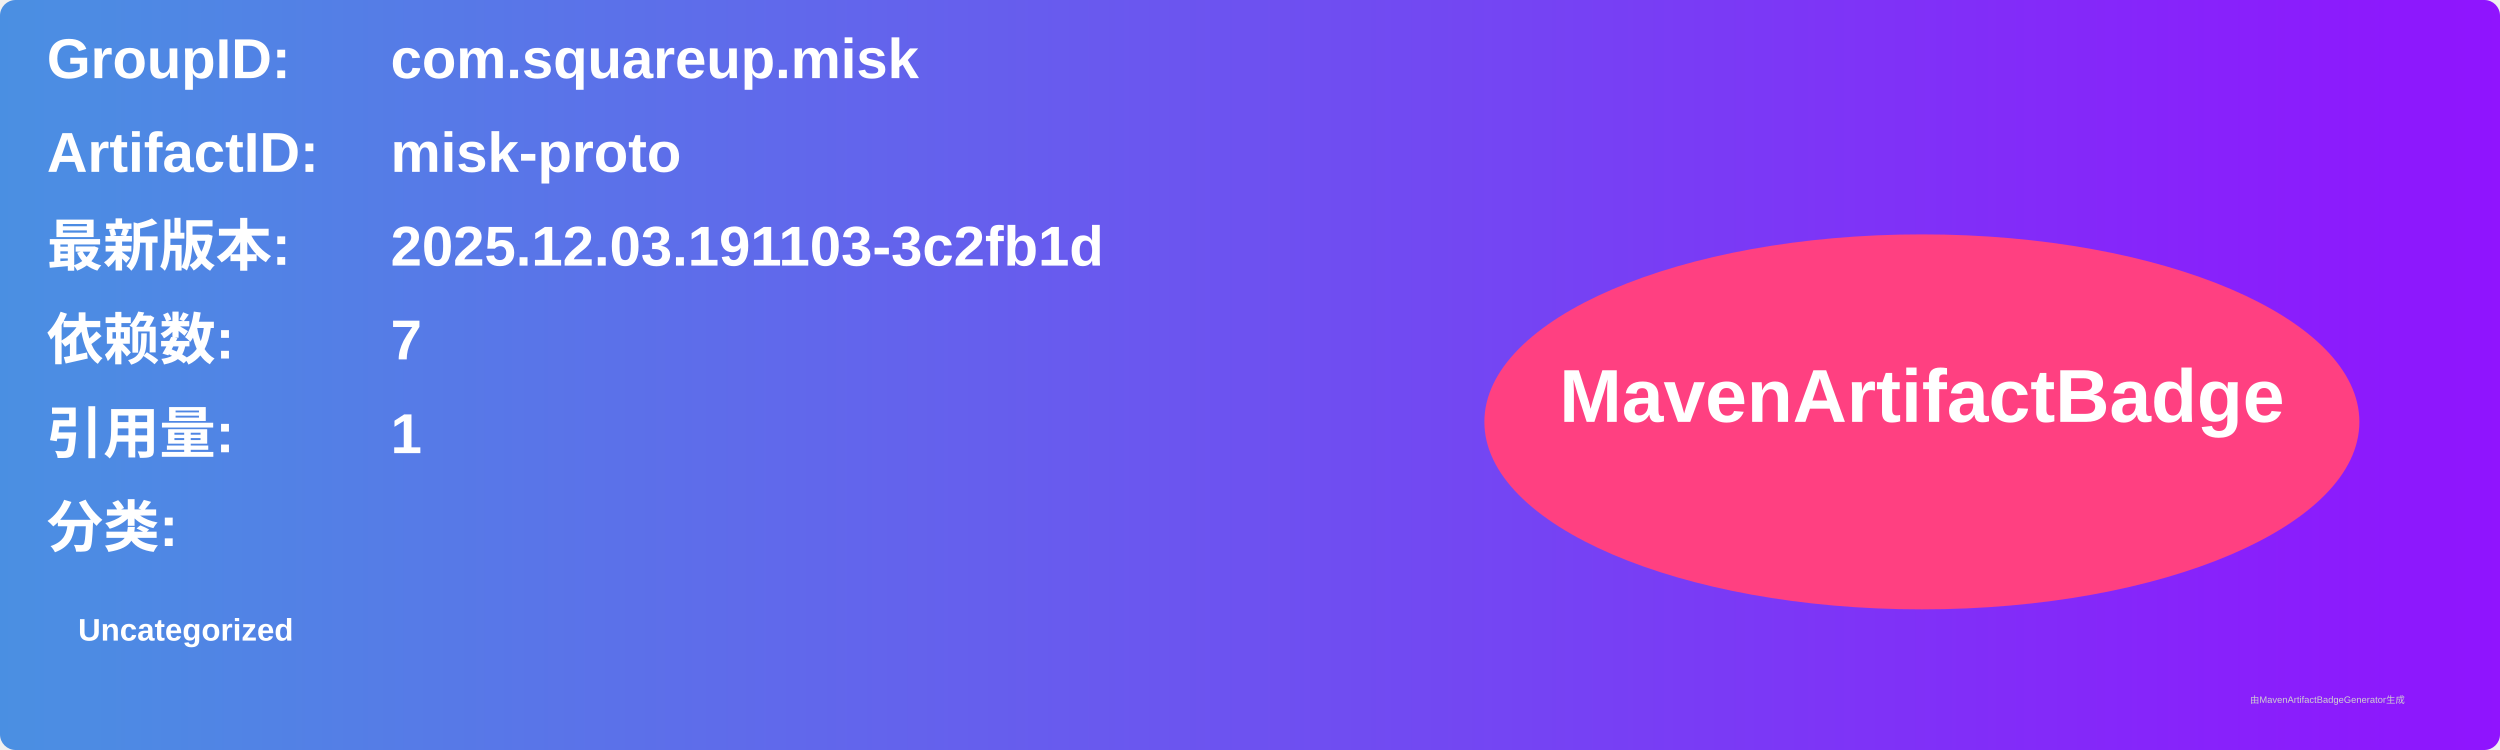
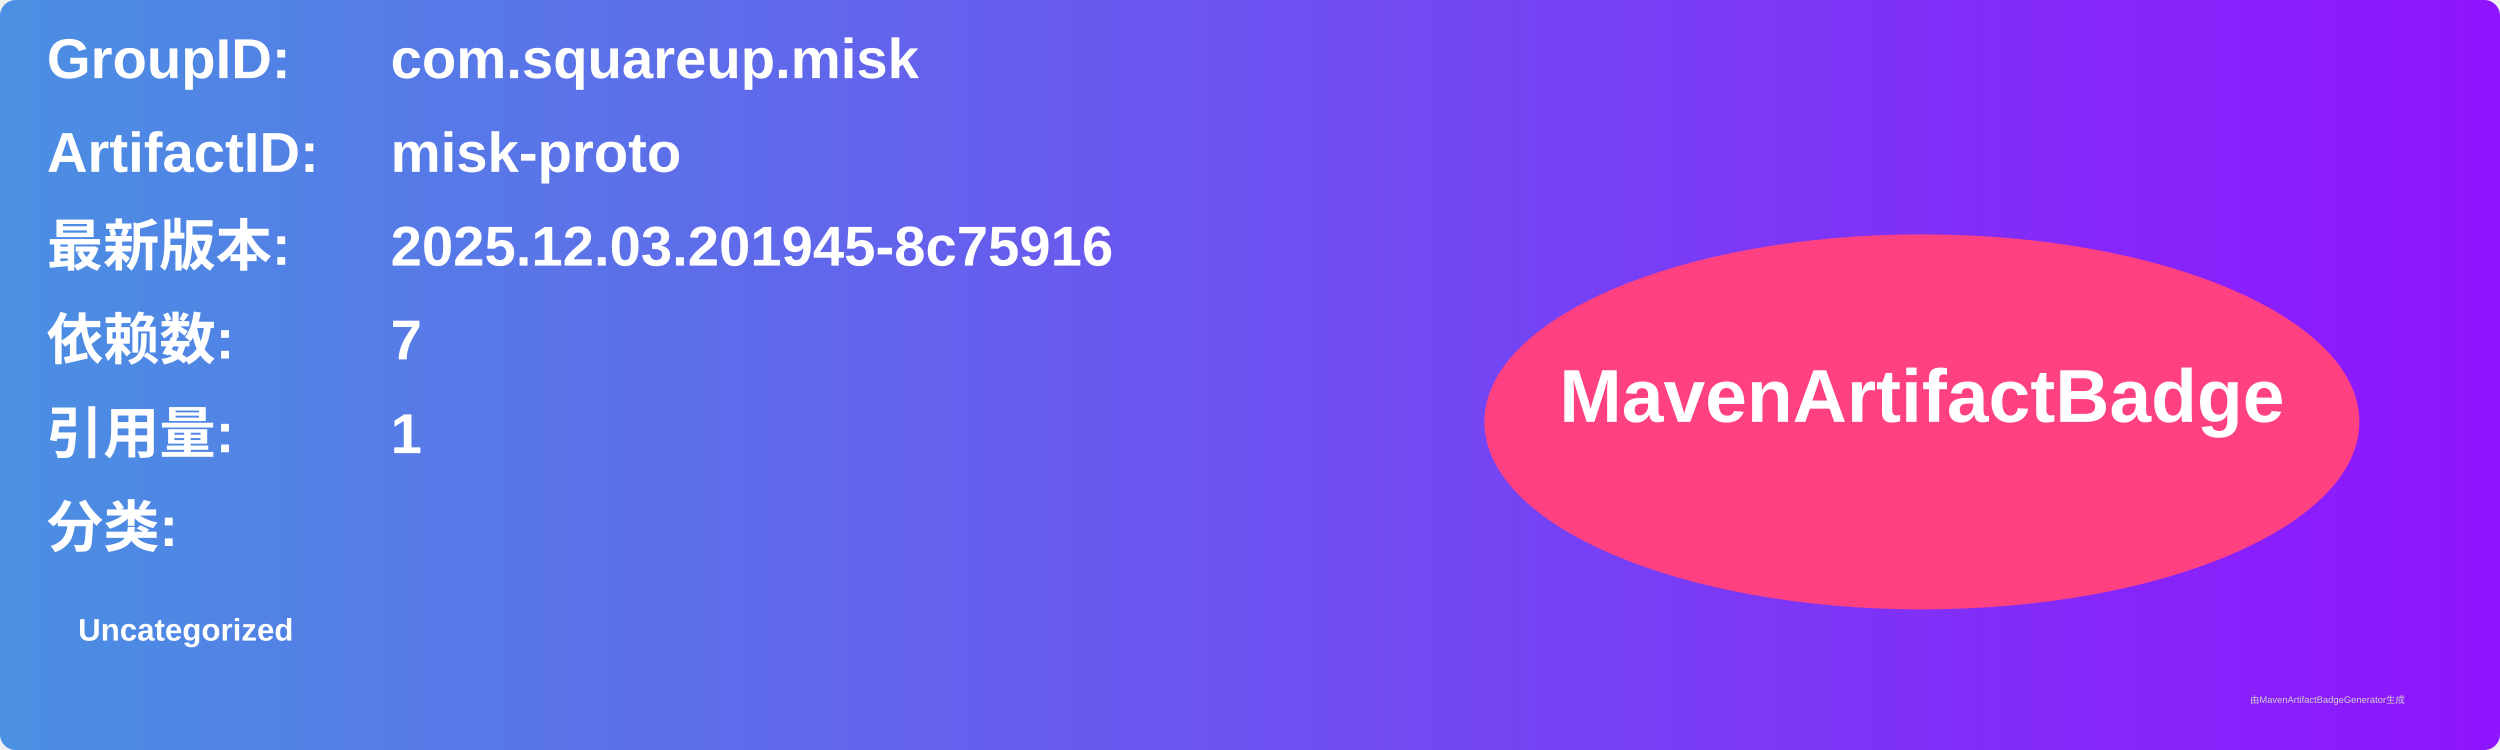
<svg xmlns="http://www.w3.org/2000/svg" width="800" height="240" viewBox="0 0 800 240">
  <linearGradient id="grad" x1="0%" y1="0%" x2="100%" y2="0%">
    <stop offset="0%" stop-color="#4a90e2" />
    <stop offset="100%" stop-color="#9013fe" />
  </linearGradient>
  <rect width="100%" height="100%" rx="5" ry="5" fill="url(#grad)" />
  <g transform="translate(15, 15)">
    <text x="0" y="10" font-family="Arial" font-size="18" fill="white" font-weight="bold" width="260">GroupID:</text>
    <text x="110" y="10" font-family="Arial" font-size="18" fill="white" font-weight="bold" width="460">com.squareup.misk</text>
    <text x="0" y="40" font-family="Arial" font-size="18" fill="white" font-weight="bold" width="260">ArtifactID:</text>
    <text x="110" y="40" font-family="Arial" font-size="18" fill="white" font-weight="bold" width="460">misk-proto</text>
    <text x="0" y="70" font-family="Arial" font-size="18" fill="white" font-weight="bold">最新版本:</text>
    <text x="110" y="70" font-family="Arial" font-size="18" fill="white" font-weight="bold">
-       <tspan font-weight="bold">2025.12.03.191103-3c2fb1d</tspan>
+       <tspan font-weight="bold">2025.12.03.201945-8c75916</tspan>
    </text>
    <text x="0" y="100" font-family="Arial" font-size="18" fill="white" font-weight="bold">依赖数: </text>
    <text x="110" y="100" font-family="Arial" font-size="18" fill="white">
      <tspan font-weight="bold">7</tspan>
    </text>
    <text x="0" y="130" font-family="Arial" font-size="18" fill="white" font-weight="bold">引用量: </text>
    <text x="110" y="130" font-family="Arial" font-size="18" fill="white">
      <tspan font-weight="bold">1</tspan>
    </text>
    <text x="0" y="160" font-family="Arial" font-size="18" fill="white" font-weight="bold">分类:</text>
    <text x="10" y="190" font-family="Arial" font-size="10" fill="white">
      <tspan font-weight="bold">Uncategorized</tspan>
    </text>
    <ellipse cx="600" cy="120" rx="140" ry="60" fill="#ff4081" />
    <text x="600" y="120" text-anchor="middle" font-family="Arial" font-size="24" fill="white" font-weight="bold">MavenArtifactBadge</text>
  </g>
  <text x="720" y="225" font-family="Arial" font-size="3" fill="#d0d0d0">由MavenArtifactBadgeGenerator生成</text>
</svg>
